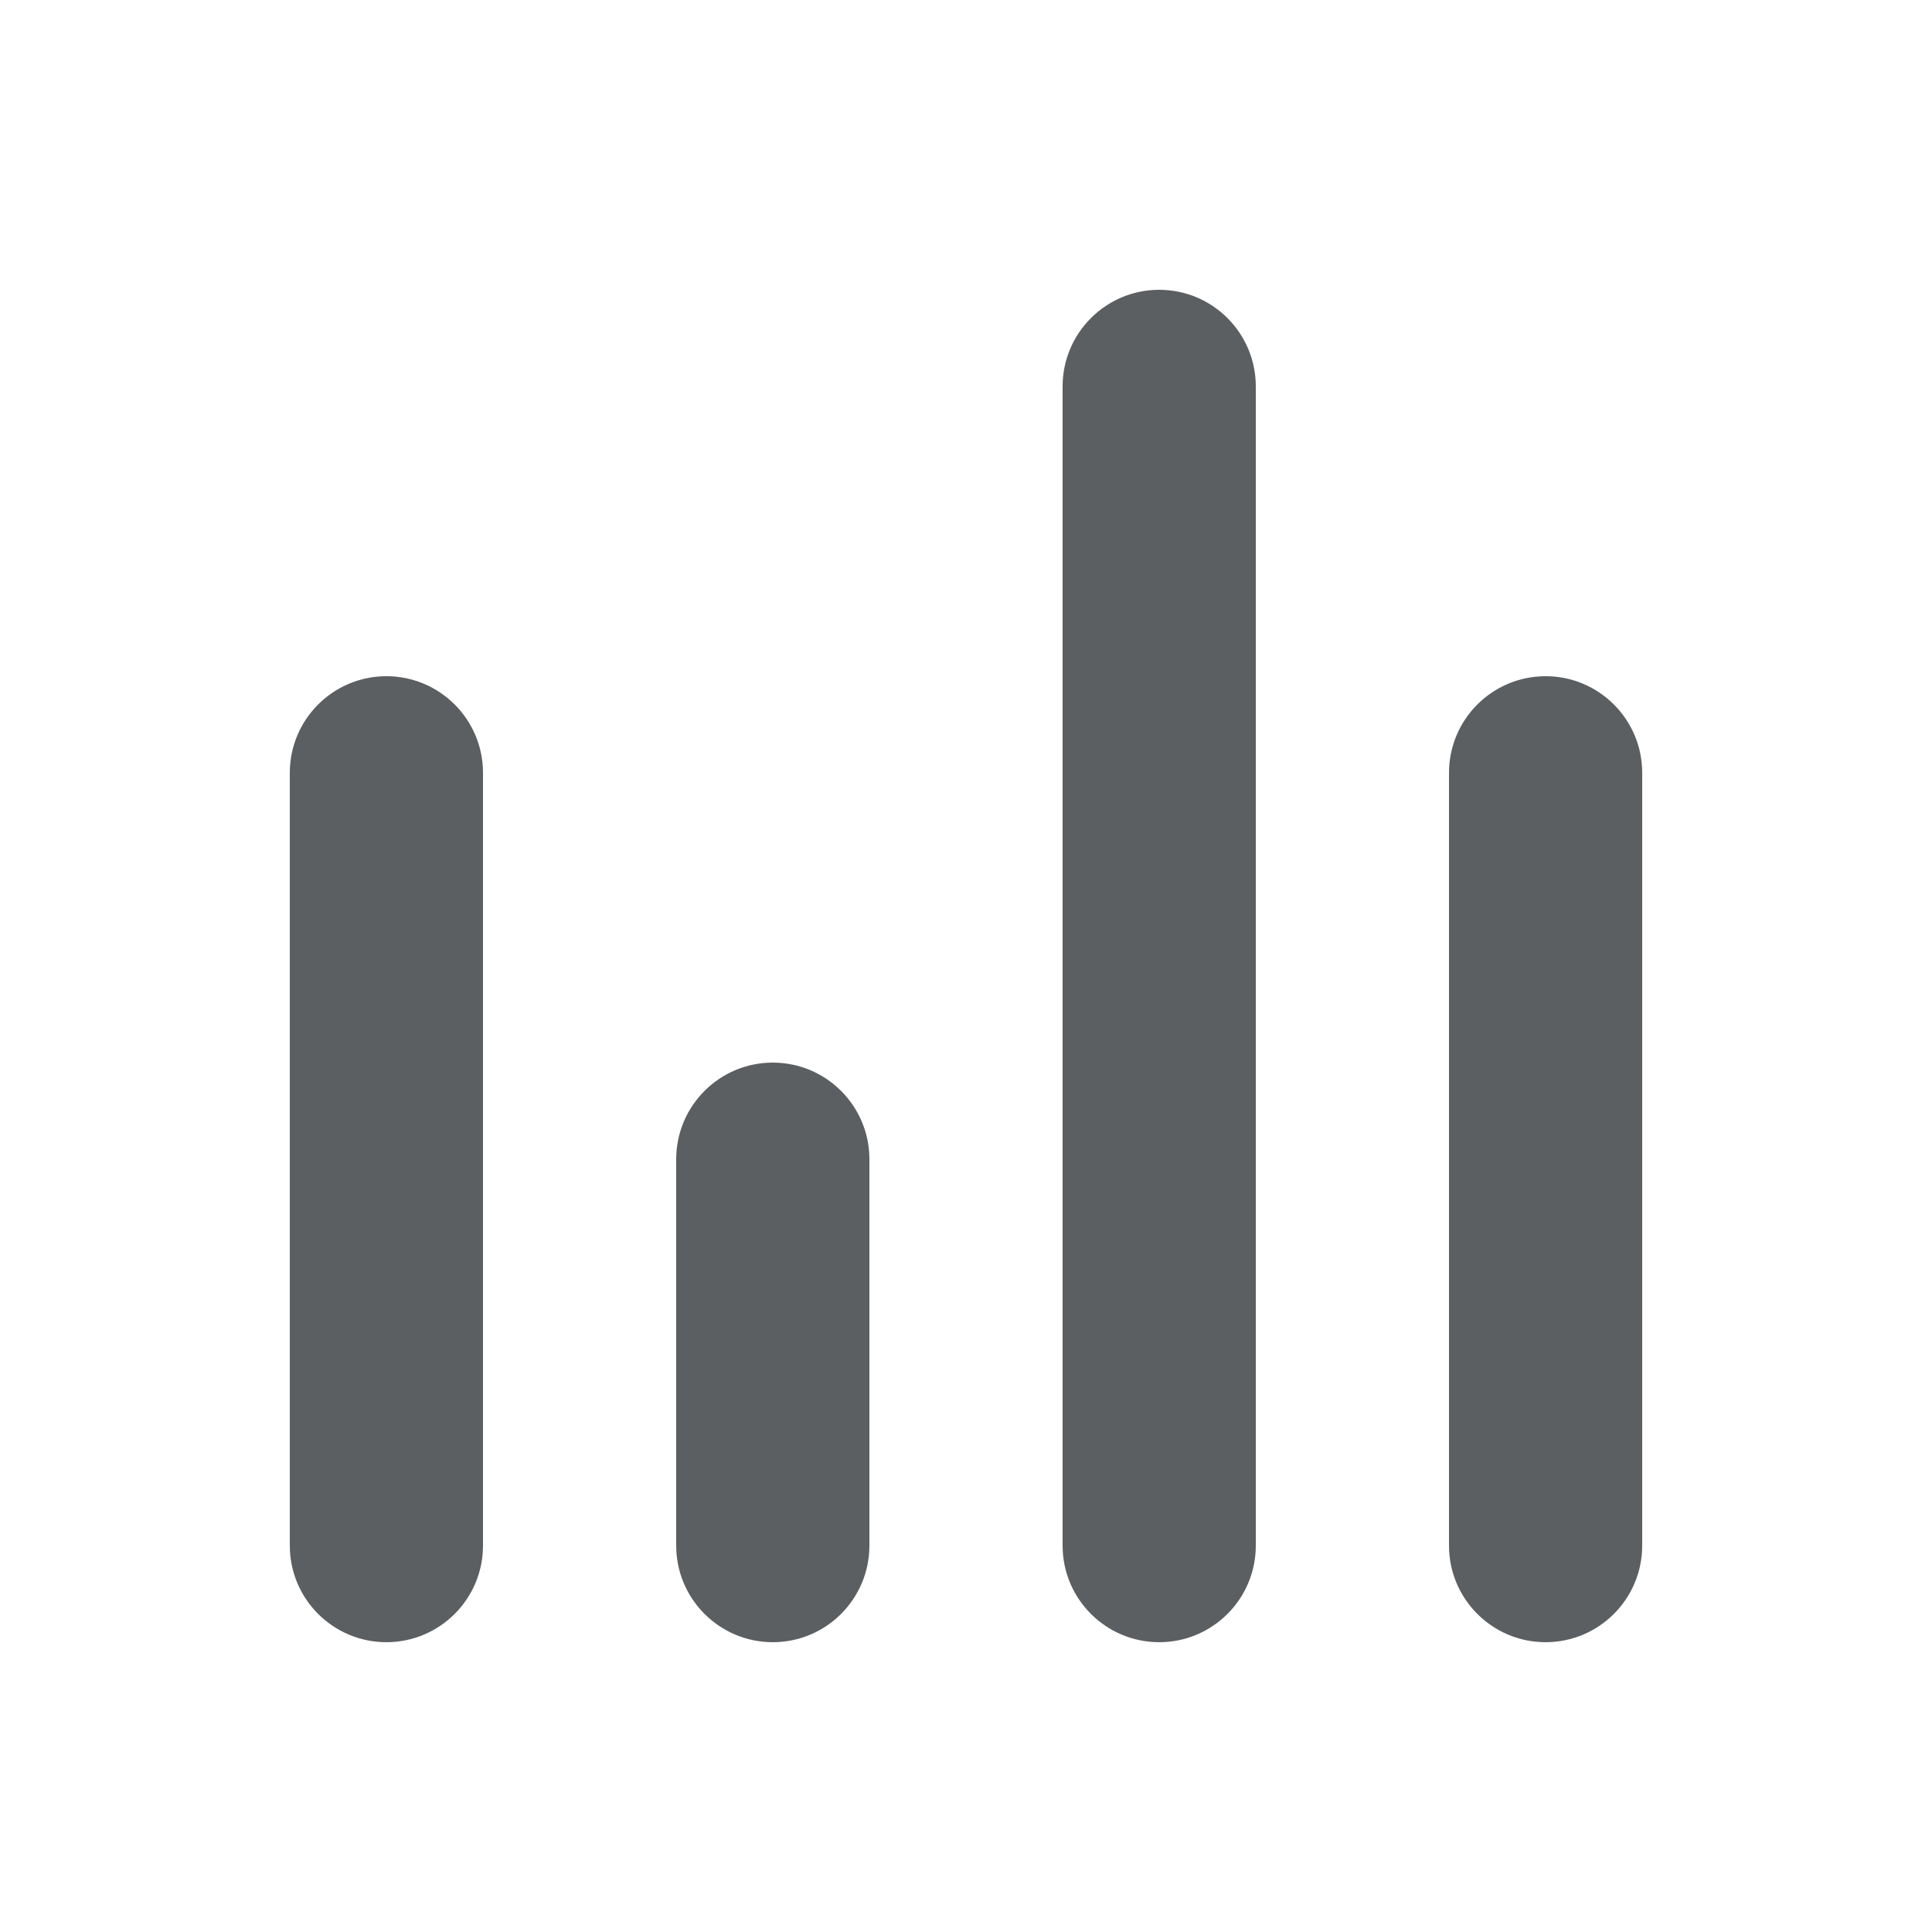
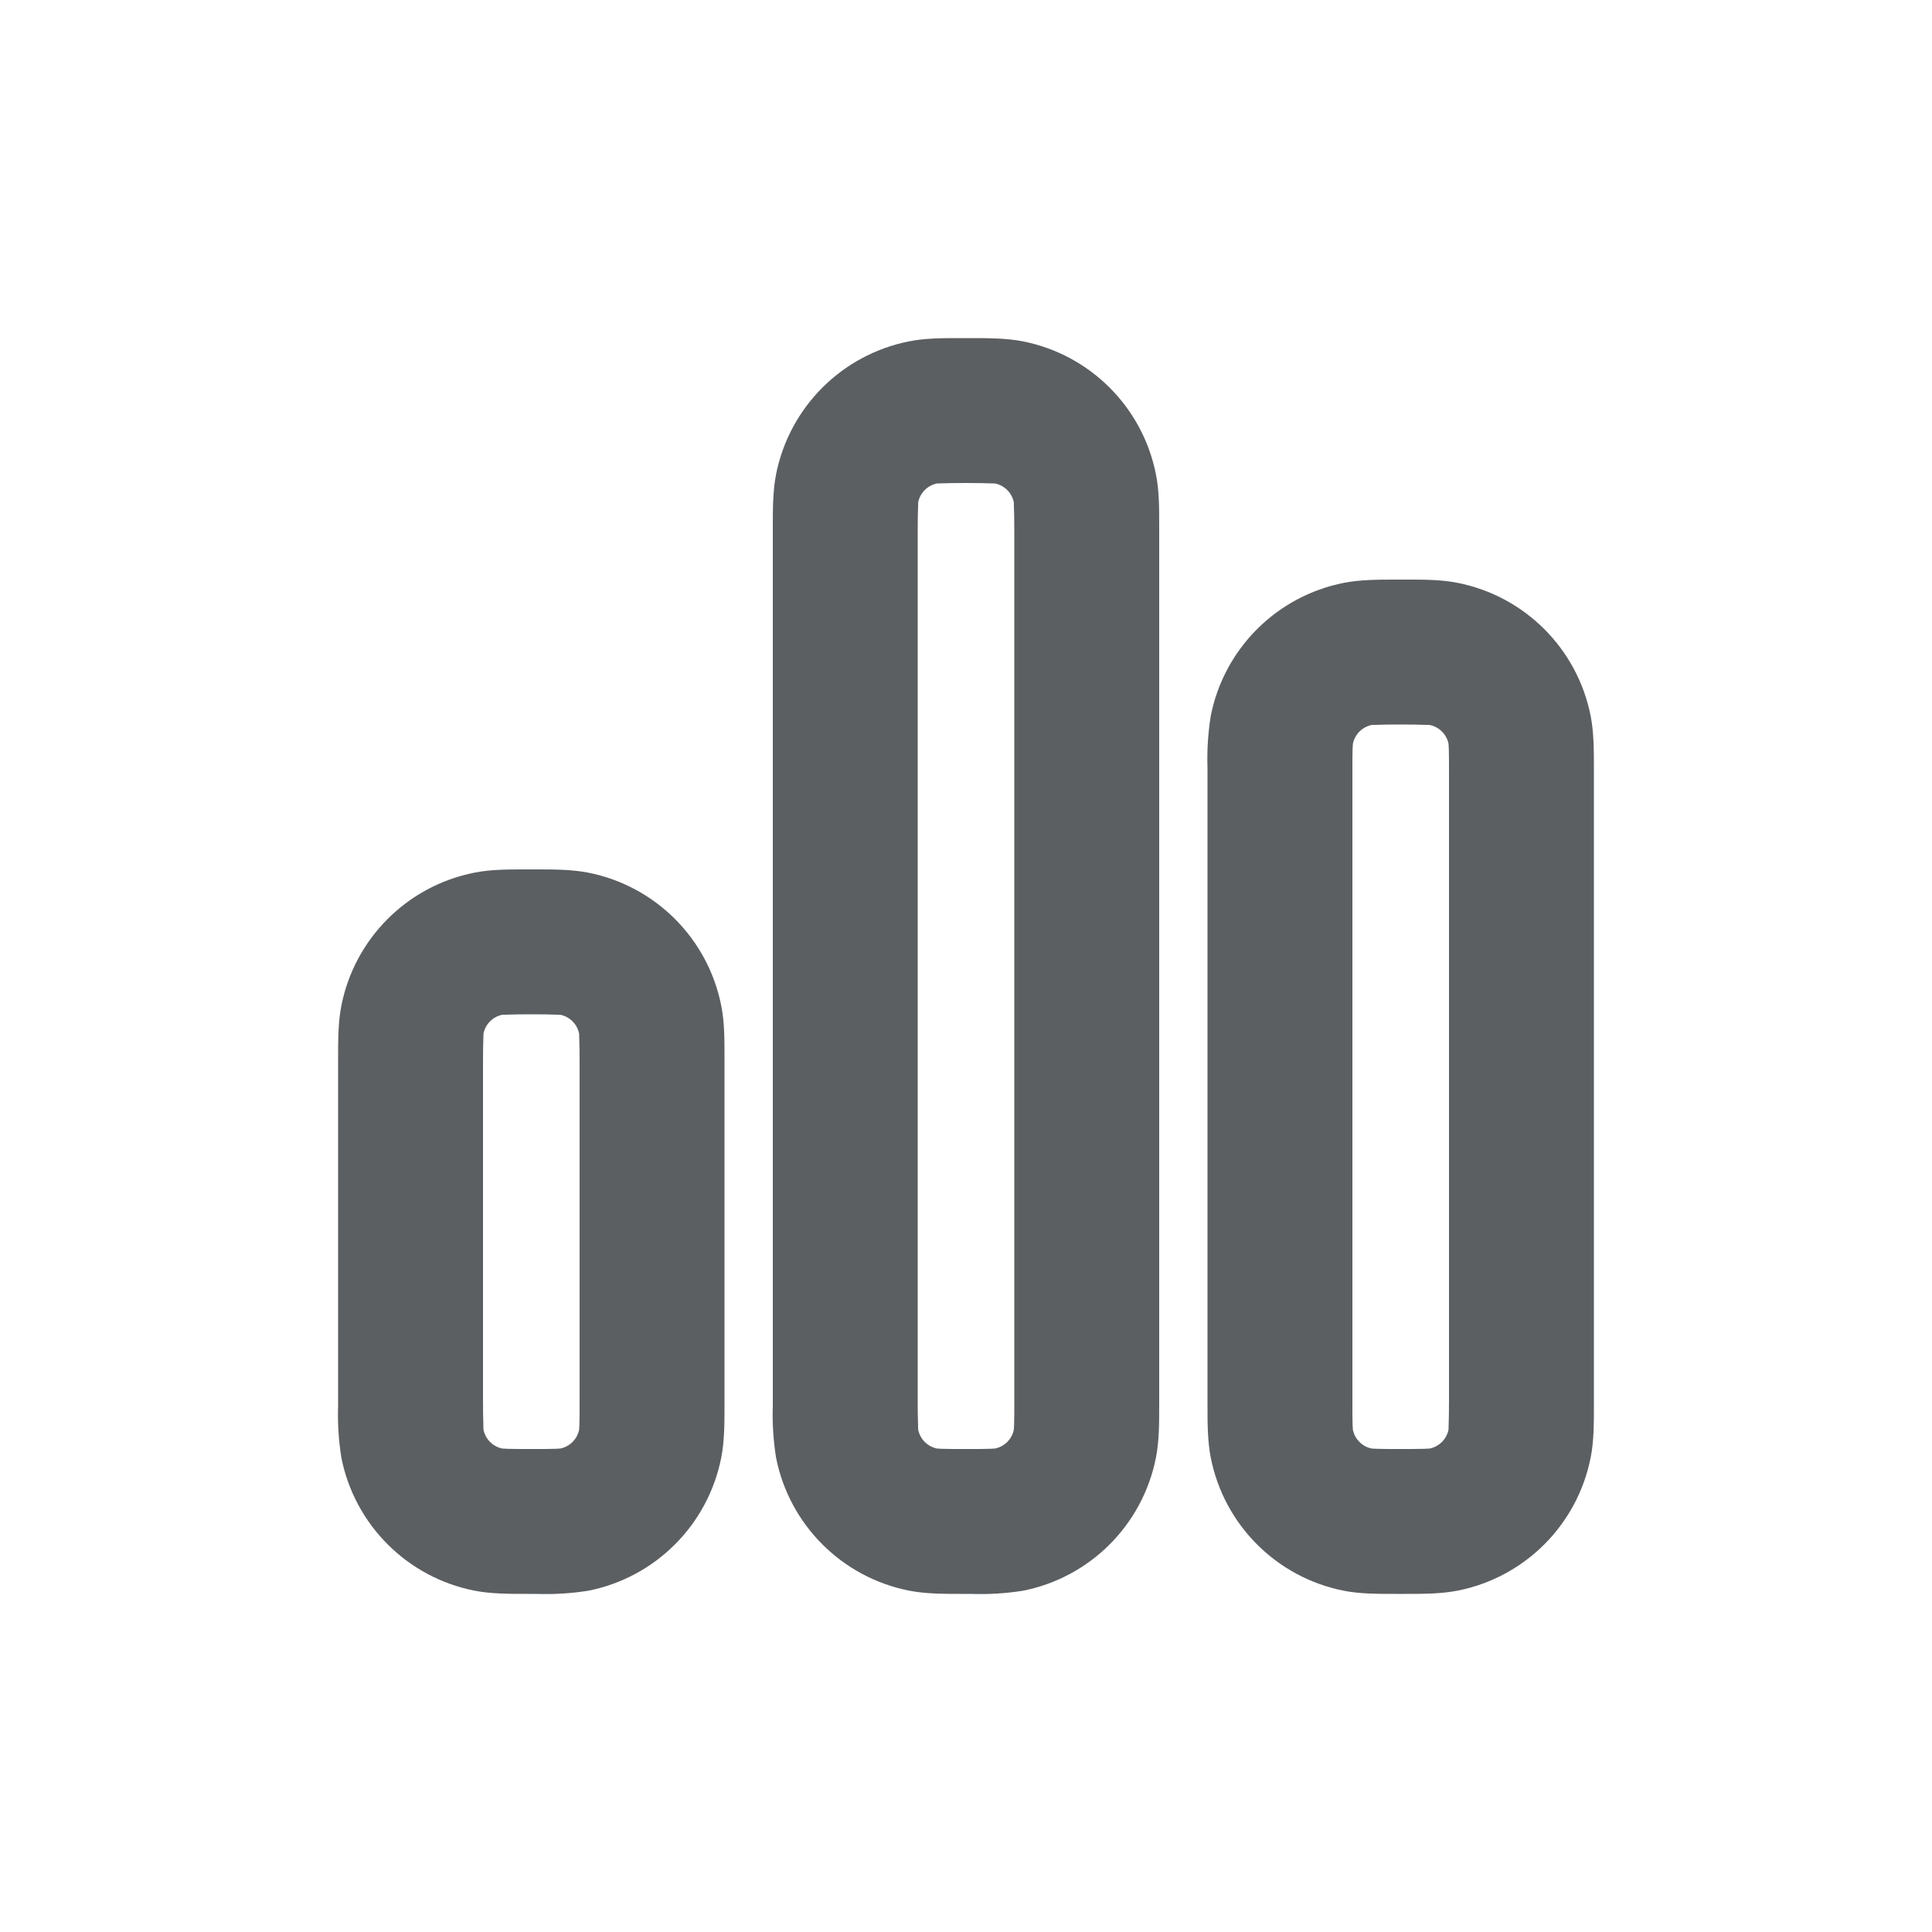
<svg xmlns="http://www.w3.org/2000/svg" viewBox="0 0 20 20">
-   <path d="M4 7C4.552 7 5 7.448 5 8L5 16C5 16.552 4.552 17 4 17C3.448 17 3 16.552 3 16L3 8C3 7.448 3.448 7 4 7Z" fill="#5C5F62" />
-   <path d="M8 11C8.552 11 9 11.448 9 12V16C9 16.552 8.552 17 8 17C7.448 17 7 16.552 7 16V12C7 11.448 7.448 11 8 11Z" fill="#5C5F62" />
-   <path d="M12 3C12.552 3 13 3.448 13 4L13 16C13 16.552 12.552 17 12 17C11.448 17 11 16.552 11 16L11 4C11 3.448 11.448 3 12 3Z" fill="#5C5F62" />
-   <path d="M16 7C16.552 7 17 7.448 17 8V16C17 16.552 16.552 17 16 17C15.448 17 15 16.552 15 16V8C15 7.448 15.448 7 16 7Z" fill="#5C5F62" />
+   <path fill-rule="evenodd" d="M9.952 3.5h.096c.182 0 .371 0 .543.034a1.75 1.75 0 0 1 1.375 1.375c.035.172.034.361.034.543v9.096c0 .182 0 .371-.034.543a1.75 1.75 0 0 1-1.375 1.376 2.825 2.825 0 0 1-.543.033h-.096c-.182 0-.371 0-.543-.034a1.75 1.75 0 0 1-1.375-1.375 2.824 2.824 0 0 1-.034-.543v-9.096c0-.182 0-.371.034-.543a1.75 1.75 0 0 1 1.375-1.375c.172-.035.361-.034.543-.034Zm-.253 1.505a.25.25 0 0 0-.194.194 8.217 8.217 0 0 0-.005.3v9.001a8.221 8.221 0 0 0 .005.3.25.25 0 0 0 .194.195l.053.003c.055.002.127.002.248.002s.193 0 .248-.002l.053-.003a.25.25 0 0 0 .194-.194l.003-.053a8.05 8.05 0 0 0 .002-.248v-9a8.046 8.046 0 0 0-.005-.3.25.25 0 0 0-.194-.195 8.217 8.217 0 0 0-.3-.005 8.216 8.216 0 0 0-.302.005Z" fill="#5C5F62" />
+   <path fill-rule="evenodd" d="M5.452 9h.096c.182 0 .371 0 .543.034a1.75 1.75 0 0 1 1.375 1.375c.035.172.034.361.034.543v3.596c0 .182 0 .371-.034.543a1.75 1.75 0 0 1-1.375 1.376 2.825 2.825 0 0 1-.543.033h-.096c-.182 0-.371 0-.543-.034a1.75 1.75 0 0 1-1.375-1.375 2.824 2.824 0 0 1-.034-.543v-3.596c0-.182 0-.371.034-.543a1.75 1.75 0 0 1 1.375-1.375c.172-.035.361-.034.543-.034Zm-.253 1.505a.25.25 0 0 0-.194.194 8.217 8.217 0 0 0-.005.3v3.501a8.221 8.221 0 0 0 .005.3.25.25 0 0 0 .194.195l.053.003c.055.002.127.002.248.002s.193 0 .248-.002l.053-.003a.25.25 0 0 0 .194-.194l.003-.053c.002-.054.002-.127.002-.248v-3.5a8.208 8.208 0 0 0-.005-.3.25.25 0 0 0-.194-.195 8.045 8.045 0 0 0-.3-.005 8.045 8.045 0 0 0-.302.005Z" fill="#5C5F62" />
+   <path fill-rule="evenodd" d="M14.5 6h-.048c-.182 0-.371 0-.543.034a1.75 1.75 0 0 0-1.375 1.375 2.825 2.825 0 0 0-.034.543v6.596c0 .182 0 .371.034.543a1.75 1.75 0 0 0 1.375 1.376c.172.034.361.033.543.033h.096c.182 0 .371 0 .543-.034a1.75 1.75 0 0 0 1.375-1.375c.035-.172.034-.36.034-.543v-6.596c0-.182 0-.371-.034-.543a1.75 1.75 0 0 0-1.375-1.375c-.172-.035-.361-.034-.543-.034h-.048Zm-.495 1.7a.25.25 0 0 1 .194-.195 8.221 8.221 0 0 1 .3-.005 8.217 8.217 0 0 1 .302.005.25.25 0 0 1 .194.194l.003.053c.002.055.002.127.002.248v6.5a8.05 8.05 0 0 1-.005.3.25.25 0 0 1-.194.195l-.053.003a8.046 8.046 0 0 1-.248.002c-.121 0-.193 0-.248-.002l-.053-.003a.25.25 0 0 1-.194-.194l-.003-.053a8.05 8.05 0 0 1-.002-.248v-6.5c0-.121 0-.193.002-.248l.003-.053v.002-.002Z" fill="#5C5F62" />
</svg>
